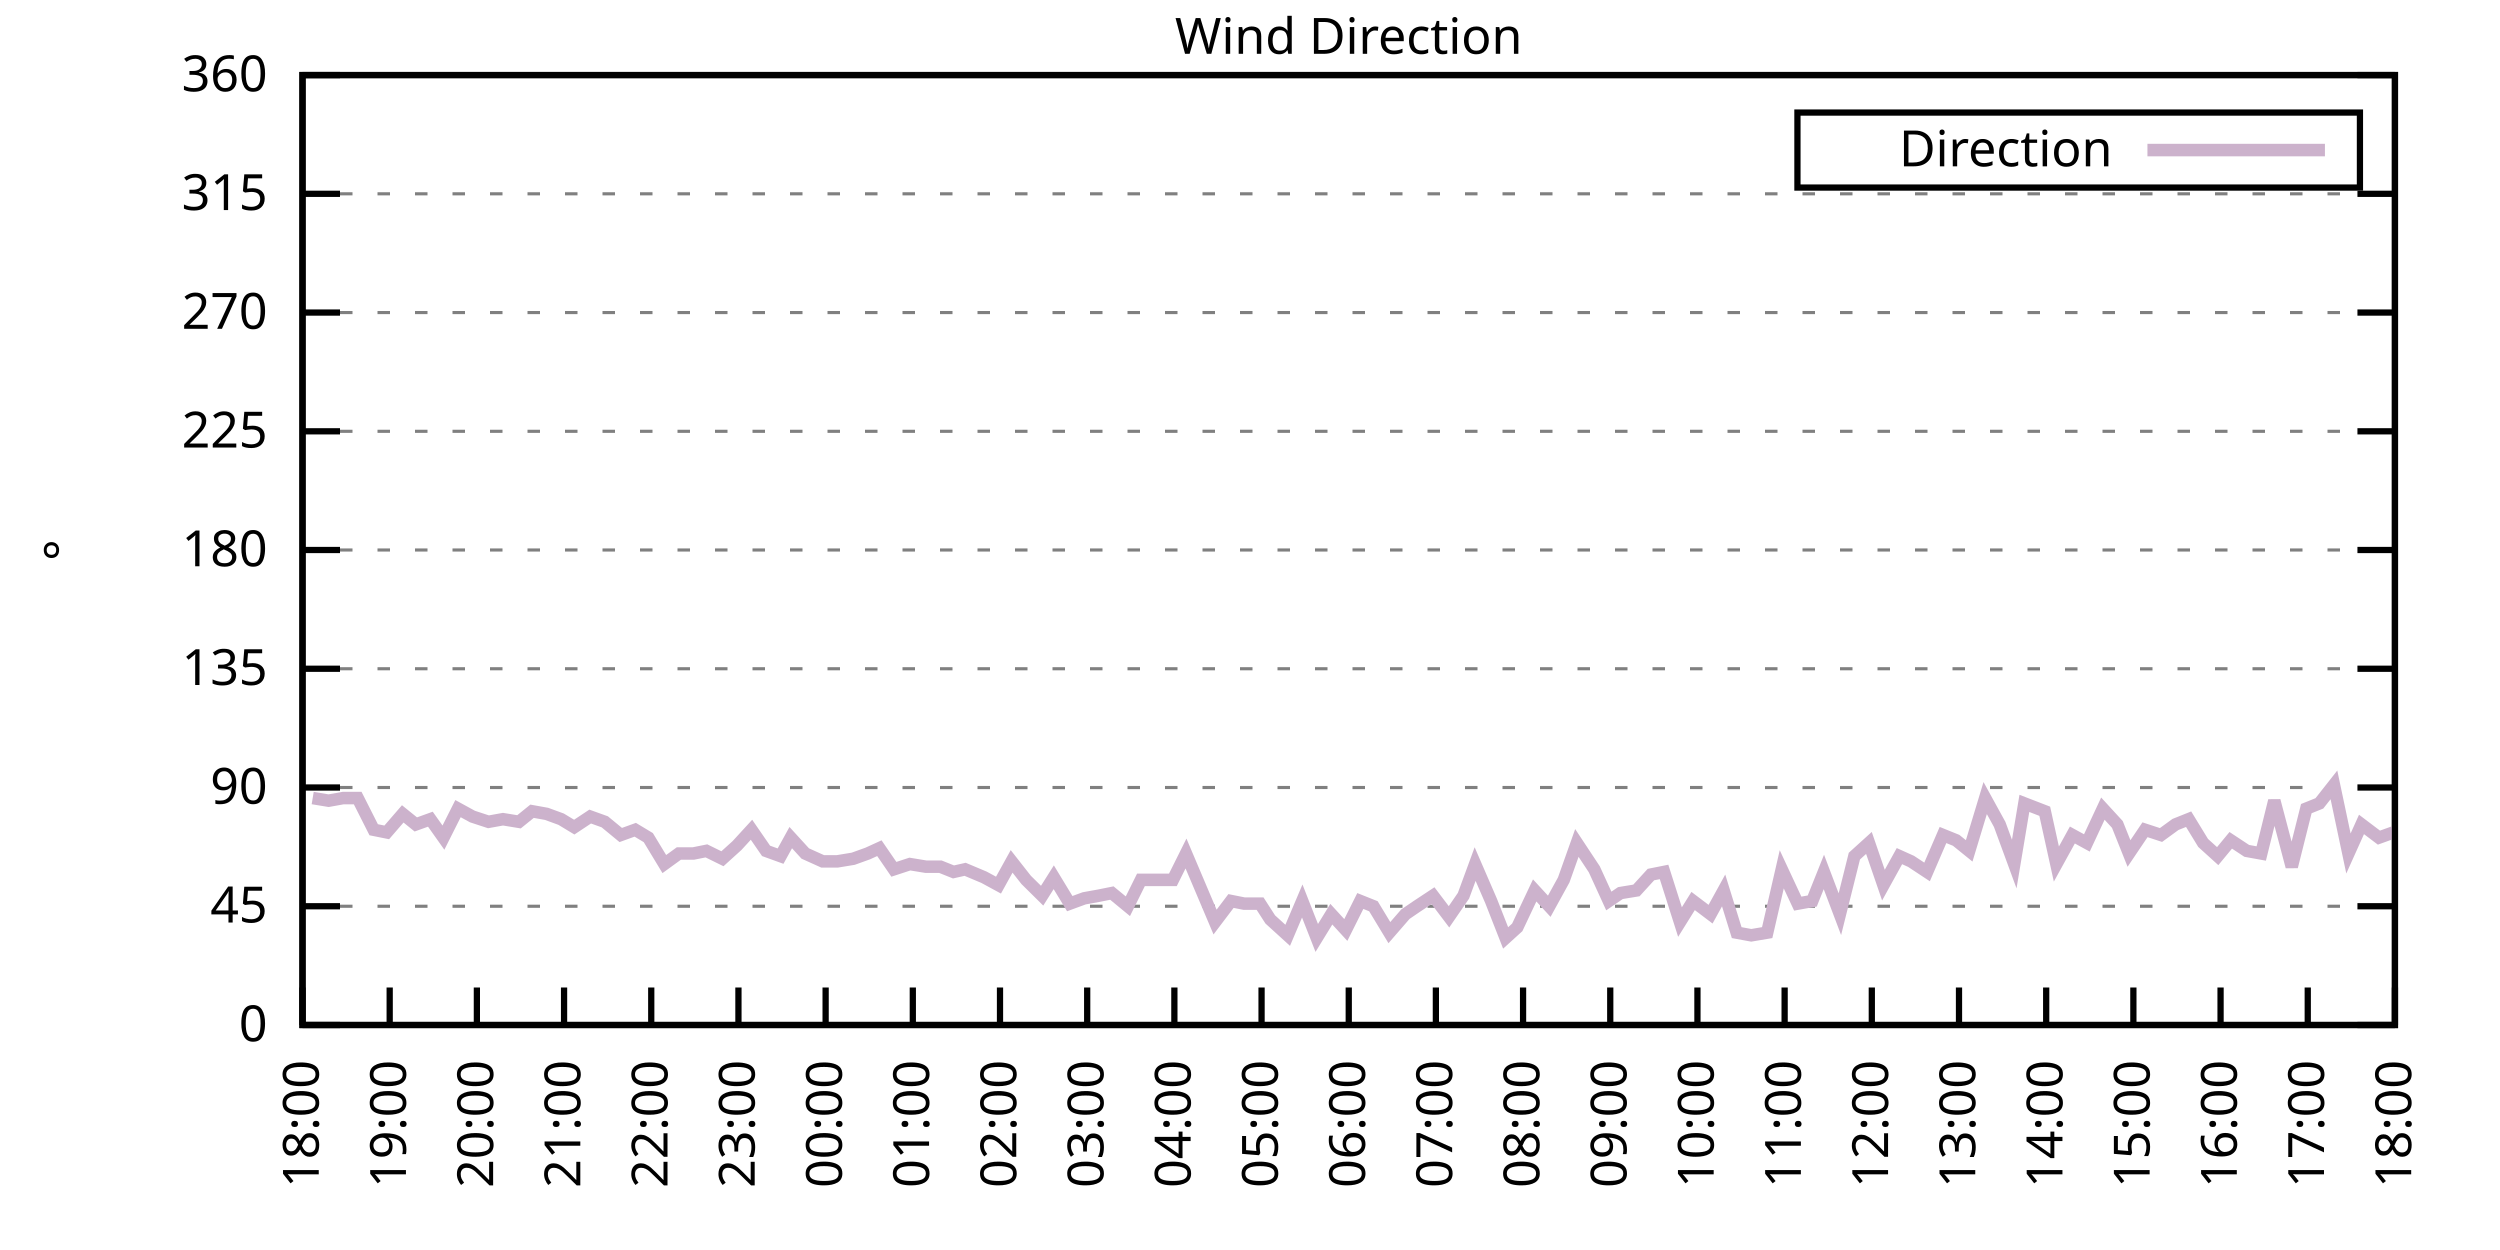
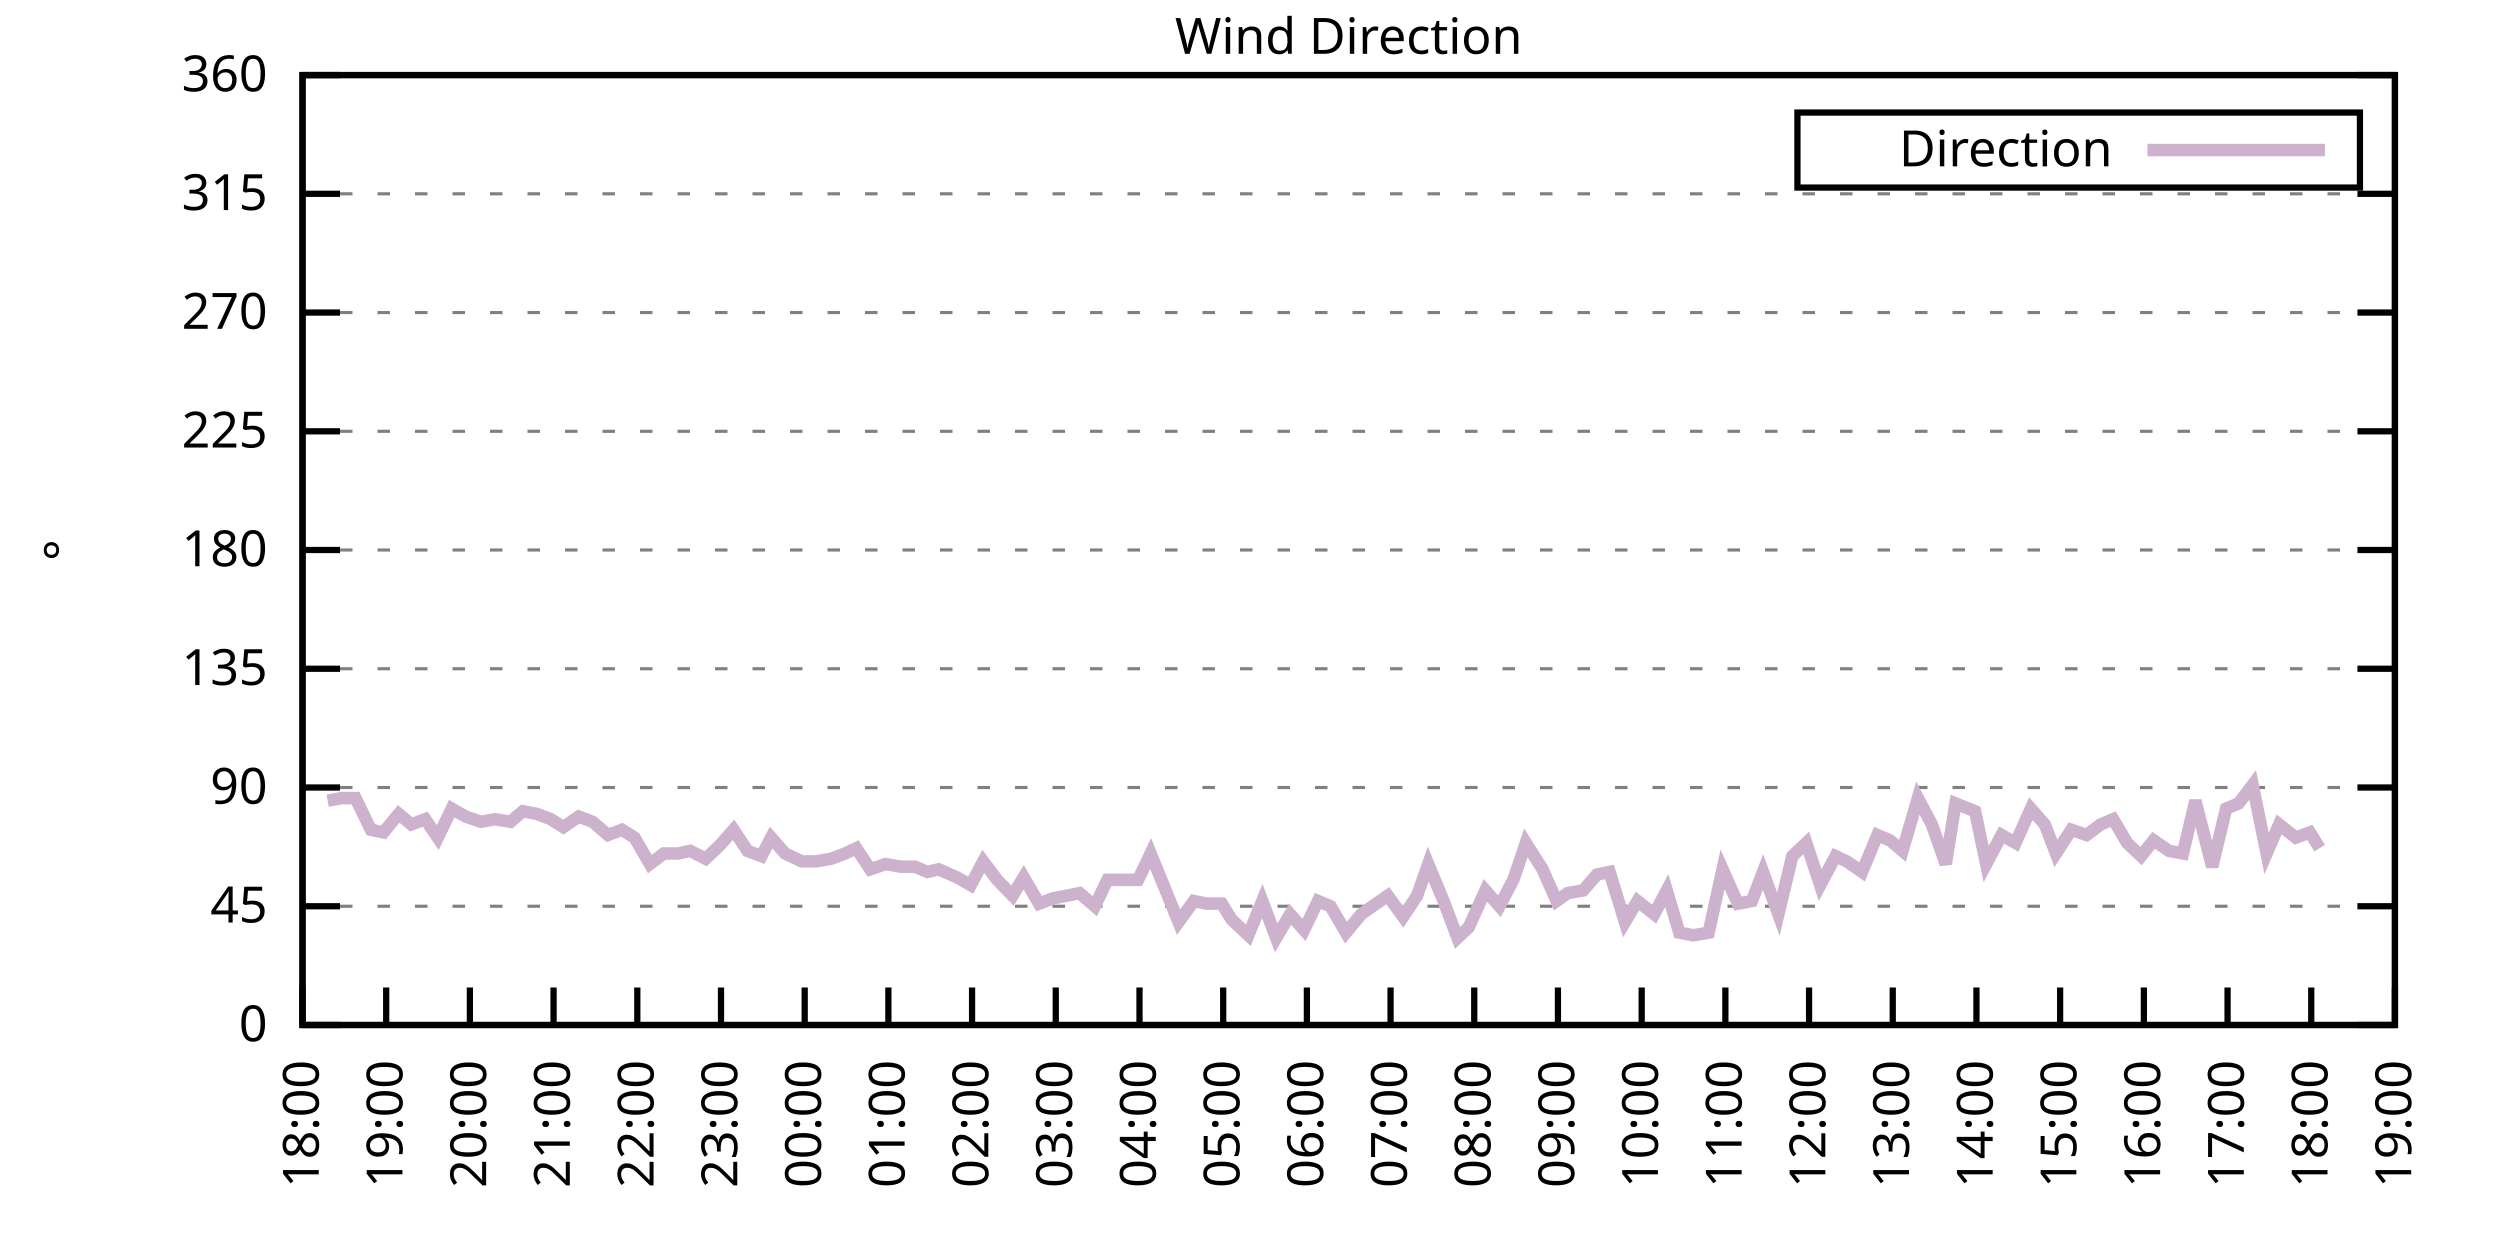
<svg xmlns="http://www.w3.org/2000/svg" xmlns:xlink="http://www.w3.org/1999/xlink" width="400" height="200" viewBox="0 0 400 200">
  <g id="gnuplot_canvas">
    <rect x="0" y="0" width="400" height="200" fill="none" />
    <defs>
      <circle id="gpDot" r="0.5" stroke-width="0.5" stroke="currentColor" />
      <path id="gpPt0" stroke-width="0.333" stroke="currentColor" d="M-1,0 h2 M0,-1 v2" />
      <path id="gpPt1" stroke-width="0.333" stroke="currentColor" d="M-1,-1 L1,1 M1,-1 L-1,1" />
      <path id="gpPt2" stroke-width="0.333" stroke="currentColor" d="M-1,0 L1,0 M0,-1 L0,1 M-1,-1 L1,1 M-1,1 L1,-1" />
      <rect id="gpPt3" stroke-width="0.333" stroke="currentColor" x="-1" y="-1" width="2" height="2" />
      <rect id="gpPt4" stroke-width="0.333" stroke="currentColor" fill="currentColor" x="-1" y="-1" width="2" height="2" />
      <circle id="gpPt5" stroke-width="0.333" stroke="currentColor" cx="0" cy="0" r="1" />
      <use xlink:href="#gpPt5" id="gpPt6" fill="currentColor" stroke="none" />
      <path id="gpPt7" stroke-width="0.333" stroke="currentColor" d="M0,-1.33 L-1.33,0.67 L1.33,0.67 z" />
      <use xlink:href="#gpPt7" id="gpPt8" fill="currentColor" stroke="none" />
      <use xlink:href="#gpPt7" id="gpPt9" stroke="currentColor" transform="rotate(180)" />
      <use xlink:href="#gpPt9" id="gpPt10" fill="currentColor" stroke="none" />
      <use xlink:href="#gpPt3" id="gpPt11" stroke="currentColor" transform="rotate(45)" />
      <use xlink:href="#gpPt11" id="gpPt12" fill="currentColor" stroke="none" />
      <path id="gpPt13" stroke-width="0.333" stroke="currentColor" d="M0,1.330 L1.265,0.411 L0.782,-1.067 L-0.782,-1.076 L-1.265,0.411 z" />
      <use xlink:href="#gpPt13" id="gpPt14" fill="currentColor" stroke="none" />
      <filter id="textbox" filterUnits="objectBoundingBox" x="0" y="0" height="1" width="1">
        <feFlood flood-color="white" flood-opacity="1" result="bgnd" />
        <feComposite in="SourceGraphic" in2="bgnd" operator="atop" />
      </filter>
      <filter id="greybox" filterUnits="objectBoundingBox" x="0" y="0" height="1" width="1">
        <feFlood flood-color="lightgrey" flood-opacity="1" result="grey" />
        <feComposite in="SourceGraphic" in2="grey" operator="atop" />
      </filter>
    </defs>
    <g fill="none" color="white" stroke="currentColor" stroke-width="1.00" stroke-linecap="butt" stroke-linejoin="miter">
</g>
    <g fill="none" color="black" stroke="currentColor" stroke-width="1.00" stroke-linecap="butt" stroke-linejoin="miter">
      <g stroke="none" shape-rendering="crispEdges">
        <polygon fill="rgb(255, 255, 255)" points="48.40,164.00 383.18,164.00 383.18,12.02 48.40,12.02 " />
      </g>
    </g>
    <g fill="none" color="black" stroke="currentColor" stroke-width="1.00" stroke-linecap="butt" stroke-linejoin="miter">
</g>
    <g fill="none" color="black" stroke="black" stroke-width="0.50" stroke-linecap="butt" stroke-linejoin="miter">
</g>
    <g fill="none" color="gray" stroke="currentColor" stroke-width="0.50" stroke-linecap="butt" stroke-linejoin="miter">
      <path stroke="gray" stroke-dasharray="2,4" class="gridline" d="M48.40,164.00 L383.19,164.00  " />
    </g>
    <g fill="none" color="gray" stroke="gray" stroke-width="1.00" stroke-linecap="butt" stroke-linejoin="miter">
</g>
    <g fill="none" color="black" stroke="currentColor" stroke-width="1.00" stroke-linecap="butt" stroke-linejoin="miter">
      <path stroke="black" d="M48.40,164.00 L54.40,164.00 M383.19,164.00 L377.19,164.00  " />
      <g transform="translate(42.80,166.60)" stroke="none" fill="black" font-family="Sans" font-size="8.00" text-anchor="end">
        <text>
          <tspan font-family="Sans"> 0</tspan>
        </text>
      </g>
    </g>
    <g fill="none" color="black" stroke="currentColor" stroke-width="1.00" stroke-linecap="butt" stroke-linejoin="miter">
</g>
    <g fill="none" color="black" stroke="black" stroke-width="0.50" stroke-linecap="butt" stroke-linejoin="miter">
</g>
    <g fill="none" color="gray" stroke="currentColor" stroke-width="0.50" stroke-linecap="butt" stroke-linejoin="miter">
      <path stroke="gray" stroke-dasharray="2,4" class="gridline" d="M48.40,145.00 L383.19,145.00  " />
    </g>
    <g fill="none" color="gray" stroke="gray" stroke-width="1.00" stroke-linecap="butt" stroke-linejoin="miter">
</g>
    <g fill="none" color="black" stroke="currentColor" stroke-width="1.00" stroke-linecap="butt" stroke-linejoin="miter">
      <path stroke="black" d="M48.40,145.00 L54.40,145.00 M383.19,145.00 L377.19,145.00  " />
      <g transform="translate(42.80,147.60)" stroke="none" fill="black" font-family="Sans" font-size="8.00" text-anchor="end">
        <text>
          <tspan font-family="Sans"> 45</tspan>
        </text>
      </g>
    </g>
    <g fill="none" color="black" stroke="currentColor" stroke-width="1.00" stroke-linecap="butt" stroke-linejoin="miter">
</g>
    <g fill="none" color="black" stroke="black" stroke-width="0.50" stroke-linecap="butt" stroke-linejoin="miter">
</g>
    <g fill="none" color="gray" stroke="currentColor" stroke-width="0.50" stroke-linecap="butt" stroke-linejoin="miter">
      <path stroke="gray" stroke-dasharray="2,4" class="gridline" d="M48.40,126.00 L383.19,126.00  " />
    </g>
    <g fill="none" color="gray" stroke="gray" stroke-width="1.00" stroke-linecap="butt" stroke-linejoin="miter">
</g>
    <g fill="none" color="black" stroke="currentColor" stroke-width="1.00" stroke-linecap="butt" stroke-linejoin="miter">
      <path stroke="black" d="M48.40,126.00 L54.40,126.00 M383.19,126.00 L377.19,126.00  " />
      <g transform="translate(42.80,128.60)" stroke="none" fill="black" font-family="Sans" font-size="8.00" text-anchor="end">
        <text>
          <tspan font-family="Sans"> 90</tspan>
        </text>
      </g>
    </g>
    <g fill="none" color="black" stroke="currentColor" stroke-width="1.00" stroke-linecap="butt" stroke-linejoin="miter">
</g>
    <g fill="none" color="black" stroke="black" stroke-width="0.50" stroke-linecap="butt" stroke-linejoin="miter">
</g>
    <g fill="none" color="gray" stroke="currentColor" stroke-width="0.50" stroke-linecap="butt" stroke-linejoin="miter">
      <path stroke="gray" stroke-dasharray="2,4" class="gridline" d="M48.40,107.00 L383.19,107.00  " />
    </g>
    <g fill="none" color="gray" stroke="gray" stroke-width="1.00" stroke-linecap="butt" stroke-linejoin="miter">
</g>
    <g fill="none" color="black" stroke="currentColor" stroke-width="1.00" stroke-linecap="butt" stroke-linejoin="miter">
      <path stroke="black" d="M48.40,107.00 L54.40,107.00 M383.19,107.00 L377.19,107.00  " />
      <g transform="translate(42.80,109.60)" stroke="none" fill="black" font-family="Sans" font-size="8.00" text-anchor="end">
        <text>
          <tspan font-family="Sans"> 135</tspan>
        </text>
      </g>
    </g>
    <g fill="none" color="black" stroke="currentColor" stroke-width="1.00" stroke-linecap="butt" stroke-linejoin="miter">
</g>
    <g fill="none" color="black" stroke="black" stroke-width="0.50" stroke-linecap="butt" stroke-linejoin="miter">
</g>
    <g fill="none" color="gray" stroke="currentColor" stroke-width="0.50" stroke-linecap="butt" stroke-linejoin="miter">
      <path stroke="gray" stroke-dasharray="2,4" class="gridline" d="M48.40,88.00 L383.19,88.00  " />
    </g>
    <g fill="none" color="gray" stroke="gray" stroke-width="1.00" stroke-linecap="butt" stroke-linejoin="miter">
</g>
    <g fill="none" color="black" stroke="currentColor" stroke-width="1.00" stroke-linecap="butt" stroke-linejoin="miter">
      <path stroke="black" d="M48.40,88.00 L54.40,88.00 M383.19,88.00 L377.19,88.00  " />
      <g transform="translate(42.80,90.60)" stroke="none" fill="black" font-family="Sans" font-size="8.00" text-anchor="end">
        <text>
          <tspan font-family="Sans"> 180</tspan>
        </text>
      </g>
    </g>
    <g fill="none" color="black" stroke="currentColor" stroke-width="1.00" stroke-linecap="butt" stroke-linejoin="miter">
</g>
    <g fill="none" color="black" stroke="black" stroke-width="0.50" stroke-linecap="butt" stroke-linejoin="miter">
</g>
    <g fill="none" color="gray" stroke="currentColor" stroke-width="0.50" stroke-linecap="butt" stroke-linejoin="miter">
      <path stroke="gray" stroke-dasharray="2,4" class="gridline" d="M48.40,69.01 L383.19,69.01  " />
    </g>
    <g fill="none" color="gray" stroke="gray" stroke-width="1.00" stroke-linecap="butt" stroke-linejoin="miter">
</g>
    <g fill="none" color="black" stroke="currentColor" stroke-width="1.00" stroke-linecap="butt" stroke-linejoin="miter">
      <path stroke="black" d="M48.40,69.01 L54.40,69.01 M383.19,69.01 L377.19,69.01  " />
      <g transform="translate(42.80,71.61)" stroke="none" fill="black" font-family="Sans" font-size="8.00" text-anchor="end">
        <text>
          <tspan font-family="Sans"> 225</tspan>
        </text>
      </g>
    </g>
    <g fill="none" color="black" stroke="currentColor" stroke-width="1.00" stroke-linecap="butt" stroke-linejoin="miter">
</g>
    <g fill="none" color="black" stroke="black" stroke-width="0.50" stroke-linecap="butt" stroke-linejoin="miter">
</g>
    <g fill="none" color="gray" stroke="currentColor" stroke-width="0.50" stroke-linecap="butt" stroke-linejoin="miter">
      <path stroke="gray" stroke-dasharray="2,4" class="gridline" d="M48.40,50.01 L383.19,50.01  " />
    </g>
    <g fill="none" color="gray" stroke="gray" stroke-width="1.00" stroke-linecap="butt" stroke-linejoin="miter">
</g>
    <g fill="none" color="black" stroke="currentColor" stroke-width="1.00" stroke-linecap="butt" stroke-linejoin="miter">
      <path stroke="black" d="M48.40,50.01 L54.40,50.01 M383.19,50.01 L377.19,50.01  " />
      <g transform="translate(42.80,52.61)" stroke="none" fill="black" font-family="Sans" font-size="8.00" text-anchor="end">
        <text>
          <tspan font-family="Sans"> 270</tspan>
        </text>
      </g>
    </g>
    <g fill="none" color="black" stroke="currentColor" stroke-width="1.00" stroke-linecap="butt" stroke-linejoin="miter">
</g>
    <g fill="none" color="black" stroke="black" stroke-width="0.50" stroke-linecap="butt" stroke-linejoin="miter">
</g>
    <g fill="none" color="gray" stroke="currentColor" stroke-width="0.50" stroke-linecap="butt" stroke-linejoin="miter">
      <path stroke="gray" stroke-dasharray="2,4" class="gridline" d="M48.40,31.01 L383.19,31.01  " />
    </g>
    <g fill="none" color="gray" stroke="gray" stroke-width="1.00" stroke-linecap="butt" stroke-linejoin="miter">
</g>
    <g fill="none" color="black" stroke="currentColor" stroke-width="1.00" stroke-linecap="butt" stroke-linejoin="miter">
      <path stroke="black" d="M48.40,31.01 L54.40,31.01 M383.19,31.01 L377.19,31.01  " />
      <g transform="translate(42.80,33.61)" stroke="none" fill="black" font-family="Sans" font-size="8.00" text-anchor="end">
        <text>
          <tspan font-family="Sans"> 315</tspan>
        </text>
      </g>
    </g>
    <g fill="none" color="black" stroke="currentColor" stroke-width="1.00" stroke-linecap="butt" stroke-linejoin="miter">
</g>
    <g fill="none" color="black" stroke="black" stroke-width="0.50" stroke-linecap="butt" stroke-linejoin="miter">
</g>
    <g fill="none" color="gray" stroke="currentColor" stroke-width="0.50" stroke-linecap="butt" stroke-linejoin="miter">
      <path stroke="gray" stroke-dasharray="2,4" class="gridline" d="M48.40,12.01 L383.19,12.01  " />
    </g>
    <g fill="none" color="gray" stroke="gray" stroke-width="1.00" stroke-linecap="butt" stroke-linejoin="miter">
</g>
    <g fill="none" color="black" stroke="currentColor" stroke-width="1.00" stroke-linecap="butt" stroke-linejoin="miter">
      <path stroke="black" d="M48.40,12.01 L54.40,12.01 M383.19,12.01 L377.19,12.01  " />
      <g transform="translate(42.80,14.61)" stroke="none" fill="black" font-family="Sans" font-size="8.00" text-anchor="end">
        <text>
          <tspan font-family="Sans"> 360</tspan>
        </text>
      </g>
    </g>
    <g fill="none" color="black" stroke="currentColor" stroke-width="1.00" stroke-linecap="butt" stroke-linejoin="miter">
      <path stroke="black" d="M48.40,164.00 L48.40,158.00  " />
      <g transform="translate(51.00,169.60) rotate(270.00)" stroke="none" fill="black" font-family="Sans" font-size="8.00" text-anchor="end">
        <text>
          <tspan font-family="Sans">18:00</tspan>
        </text>
      </g>
    </g>
    <g fill="none" color="black" stroke="currentColor" stroke-width="1.00" stroke-linecap="butt" stroke-linejoin="miter">
-       <path stroke="black" d="M62.35,164.00 L62.35,158.00  " />
-       <g transform="translate(64.95,169.60) rotate(270.00)" stroke="none" fill="black" font-family="Sans" font-size="8.00" text-anchor="end">
+       <path stroke="black" d="M61.79,164.00 L61.79,158.00  " />
+       <g transform="translate(64.39,169.60) rotate(270.00)" stroke="none" fill="black" font-family="Sans" font-size="8.00" text-anchor="end">
        <text>
          <tspan font-family="Sans">19:00</tspan>
        </text>
      </g>
    </g>
    <g fill="none" color="black" stroke="currentColor" stroke-width="1.00" stroke-linecap="butt" stroke-linejoin="miter">
-       <path stroke="black" d="M76.30,164.00 L76.30,158.00  " />
-       <g transform="translate(78.90,169.60) rotate(270.00)" stroke="none" fill="black" font-family="Sans" font-size="8.00" text-anchor="end">
+       <path stroke="black" d="M75.18,164.00 L75.18,158.00  " />
+       <g transform="translate(77.78,169.60) rotate(270.00)" stroke="none" fill="black" font-family="Sans" font-size="8.00" text-anchor="end">
        <text>
          <tspan font-family="Sans">20:00</tspan>
        </text>
      </g>
    </g>
    <g fill="none" color="black" stroke="currentColor" stroke-width="1.00" stroke-linecap="butt" stroke-linejoin="miter">
-       <path stroke="black" d="M90.25,164.00 L90.25,158.00  " />
-       <g transform="translate(92.85,169.60) rotate(270.00)" stroke="none" fill="black" font-family="Sans" font-size="8.00" text-anchor="end">
+       <path stroke="black" d="M88.57,164.00 L88.57,158.00  " />
+       <g transform="translate(91.17,169.60) rotate(270.00)" stroke="none" fill="black" font-family="Sans" font-size="8.00" text-anchor="end">
        <text>
          <tspan font-family="Sans">21:00</tspan>
        </text>
      </g>
    </g>
    <g fill="none" color="black" stroke="currentColor" stroke-width="1.00" stroke-linecap="butt" stroke-linejoin="miter">
-       <path stroke="black" d="M104.20,164.00 L104.20,158.00  " />
-       <g transform="translate(106.80,169.60) rotate(270.00)" stroke="none" fill="black" font-family="Sans" font-size="8.00" text-anchor="end">
+       <path stroke="black" d="M101.97,164.00 L101.97,158.00  " />
+       <g transform="translate(104.57,169.60) rotate(270.00)" stroke="none" fill="black" font-family="Sans" font-size="8.00" text-anchor="end">
        <text>
          <tspan font-family="Sans">22:00</tspan>
        </text>
      </g>
    </g>
    <g fill="none" color="black" stroke="currentColor" stroke-width="1.00" stroke-linecap="butt" stroke-linejoin="miter">
-       <path stroke="black" d="M118.15,164.00 L118.15,158.00  " />
-       <g transform="translate(120.75,169.60) rotate(270.00)" stroke="none" fill="black" font-family="Sans" font-size="8.00" text-anchor="end">
+       <path stroke="black" d="M115.36,164.00 L115.36,158.00  " />
+       <g transform="translate(117.96,169.60) rotate(270.00)" stroke="none" fill="black" font-family="Sans" font-size="8.00" text-anchor="end">
        <text>
          <tspan font-family="Sans">23:00</tspan>
        </text>
      </g>
    </g>
    <g fill="none" color="black" stroke="currentColor" stroke-width="1.00" stroke-linecap="butt" stroke-linejoin="miter">
-       <path stroke="black" d="M132.10,164.00 L132.10,158.00  " />
-       <g transform="translate(134.70,169.60) rotate(270.00)" stroke="none" fill="black" font-family="Sans" font-size="8.00" text-anchor="end">
+       <path stroke="black" d="M128.75,164.00 L128.75,158.00  " />
+       <g transform="translate(131.35,169.60) rotate(270.00)" stroke="none" fill="black" font-family="Sans" font-size="8.00" text-anchor="end">
        <text>
          <tspan font-family="Sans">00:00</tspan>
        </text>
      </g>
    </g>
    <g fill="none" color="black" stroke="currentColor" stroke-width="1.00" stroke-linecap="butt" stroke-linejoin="miter">
-       <path stroke="black" d="M146.05,164.00 L146.05,158.00  " />
-       <g transform="translate(148.65,169.60) rotate(270.00)" stroke="none" fill="black" font-family="Sans" font-size="8.00" text-anchor="end">
+       <path stroke="black" d="M142.14,164.00 L142.14,158.00  " />
+       <g transform="translate(144.74,169.60) rotate(270.00)" stroke="none" fill="black" font-family="Sans" font-size="8.00" text-anchor="end">
        <text>
          <tspan font-family="Sans">01:00</tspan>
        </text>
      </g>
    </g>
    <g fill="none" color="black" stroke="currentColor" stroke-width="1.00" stroke-linecap="butt" stroke-linejoin="miter">
-       <path stroke="black" d="M160.00,164.00 L160.00,158.00  " />
-       <g transform="translate(162.60,169.60) rotate(270.00)" stroke="none" fill="black" font-family="Sans" font-size="8.00" text-anchor="end">
+       <path stroke="black" d="M155.53,164.00 L155.53,158.00  " />
+       <g transform="translate(158.13,169.60) rotate(270.00)" stroke="none" fill="black" font-family="Sans" font-size="8.00" text-anchor="end">
        <text>
          <tspan font-family="Sans">02:00</tspan>
        </text>
      </g>
    </g>
    <g fill="none" color="black" stroke="currentColor" stroke-width="1.00" stroke-linecap="butt" stroke-linejoin="miter">
-       <path stroke="black" d="M173.95,164.00 L173.95,158.00  " />
-       <g transform="translate(176.55,169.60) rotate(270.00)" stroke="none" fill="black" font-family="Sans" font-size="8.00" text-anchor="end">
+       <path stroke="black" d="M168.92,164.00 L168.92,158.00  " />
+       <g transform="translate(171.52,169.60) rotate(270.00)" stroke="none" fill="black" font-family="Sans" font-size="8.00" text-anchor="end">
        <text>
          <tspan font-family="Sans">03:00</tspan>
        </text>
      </g>
    </g>
    <g fill="none" color="black" stroke="currentColor" stroke-width="1.00" stroke-linecap="butt" stroke-linejoin="miter">
-       <path stroke="black" d="M187.90,164.00 L187.90,158.00  " />
-       <g transform="translate(190.50,169.60) rotate(270.00)" stroke="none" fill="black" font-family="Sans" font-size="8.00" text-anchor="end">
+       <path stroke="black" d="M182.32,164.00 L182.32,158.00  " />
+       <g transform="translate(184.92,169.60) rotate(270.00)" stroke="none" fill="black" font-family="Sans" font-size="8.00" text-anchor="end">
        <text>
          <tspan font-family="Sans">04:00</tspan>
        </text>
      </g>
    </g>
    <g fill="none" color="black" stroke="currentColor" stroke-width="1.00" stroke-linecap="butt" stroke-linejoin="miter">
-       <path stroke="black" d="M201.85,164.00 L201.85,158.00  " />
-       <g transform="translate(204.45,169.60) rotate(270.00)" stroke="none" fill="black" font-family="Sans" font-size="8.00" text-anchor="end">
+       <path stroke="black" d="M195.71,164.00 L195.71,158.00  " />
+       <g transform="translate(198.31,169.60) rotate(270.00)" stroke="none" fill="black" font-family="Sans" font-size="8.00" text-anchor="end">
        <text>
          <tspan font-family="Sans">05:00</tspan>
        </text>
      </g>
    </g>
    <g fill="none" color="black" stroke="currentColor" stroke-width="1.00" stroke-linecap="butt" stroke-linejoin="miter">
-       <path stroke="black" d="M215.80,164.00 L215.80,158.00  " />
-       <g transform="translate(218.40,169.60) rotate(270.00)" stroke="none" fill="black" font-family="Sans" font-size="8.00" text-anchor="end">
+       <path stroke="black" d="M209.10,164.00 L209.10,158.00  " />
+       <g transform="translate(211.70,169.60) rotate(270.00)" stroke="none" fill="black" font-family="Sans" font-size="8.00" text-anchor="end">
        <text>
          <tspan font-family="Sans">06:00</tspan>
        </text>
      </g>
    </g>
    <g fill="none" color="black" stroke="currentColor" stroke-width="1.00" stroke-linecap="butt" stroke-linejoin="miter">
-       <path stroke="black" d="M229.74,164.00 L229.74,158.00  " />
-       <g transform="translate(232.34,169.60) rotate(270.00)" stroke="none" fill="black" font-family="Sans" font-size="8.00" text-anchor="end">
+       <path stroke="black" d="M222.49,164.00 L222.49,158.00  " />
+       <g transform="translate(225.09,169.60) rotate(270.00)" stroke="none" fill="black" font-family="Sans" font-size="8.00" text-anchor="end">
        <text>
          <tspan font-family="Sans">07:00</tspan>
        </text>
      </g>
    </g>
    <g fill="none" color="black" stroke="currentColor" stroke-width="1.00" stroke-linecap="butt" stroke-linejoin="miter">
-       <path stroke="black" d="M243.69,164.00 L243.69,158.00  " />
-       <g transform="translate(246.29,169.60) rotate(270.00)" stroke="none" fill="black" font-family="Sans" font-size="8.00" text-anchor="end">
+       <path stroke="black" d="M235.88,164.00 L235.88,158.00  " />
+       <g transform="translate(238.48,169.60) rotate(270.00)" stroke="none" fill="black" font-family="Sans" font-size="8.00" text-anchor="end">
        <text>
          <tspan font-family="Sans">08:00</tspan>
        </text>
      </g>
    </g>
    <g fill="none" color="black" stroke="currentColor" stroke-width="1.00" stroke-linecap="butt" stroke-linejoin="miter">
-       <path stroke="black" d="M257.64,164.00 L257.64,158.00  " />
-       <g transform="translate(260.24,169.60) rotate(270.00)" stroke="none" fill="black" font-family="Sans" font-size="8.00" text-anchor="end">
+       <path stroke="black" d="M249.27,164.00 L249.27,158.00  " />
+       <g transform="translate(251.87,169.60) rotate(270.00)" stroke="none" fill="black" font-family="Sans" font-size="8.00" text-anchor="end">
        <text>
          <tspan font-family="Sans">09:00</tspan>
        </text>
      </g>
    </g>
    <g fill="none" color="black" stroke="currentColor" stroke-width="1.00" stroke-linecap="butt" stroke-linejoin="miter">
-       <path stroke="black" d="M271.59,164.00 L271.59,158.00  " />
-       <g transform="translate(274.19,169.60) rotate(270.00)" stroke="none" fill="black" font-family="Sans" font-size="8.00" text-anchor="end">
+       <path stroke="black" d="M262.67,164.00 L262.67,158.00  " />
+       <g transform="translate(265.27,169.60) rotate(270.00)" stroke="none" fill="black" font-family="Sans" font-size="8.00" text-anchor="end">
        <text>
          <tspan font-family="Sans">10:00</tspan>
        </text>
      </g>
    </g>
    <g fill="none" color="black" stroke="currentColor" stroke-width="1.00" stroke-linecap="butt" stroke-linejoin="miter">
-       <path stroke="black" d="M285.54,164.00 L285.54,158.00  " />
-       <g transform="translate(288.14,169.60) rotate(270.00)" stroke="none" fill="black" font-family="Sans" font-size="8.00" text-anchor="end">
+       <path stroke="black" d="M276.06,164.00 L276.06,158.00  " />
+       <g transform="translate(278.66,169.60) rotate(270.00)" stroke="none" fill="black" font-family="Sans" font-size="8.00" text-anchor="end">
        <text>
          <tspan font-family="Sans">11:00</tspan>
        </text>
      </g>
    </g>
    <g fill="none" color="black" stroke="currentColor" stroke-width="1.00" stroke-linecap="butt" stroke-linejoin="miter">
-       <path stroke="black" d="M299.49,164.00 L299.49,158.00  " />
-       <g transform="translate(302.09,169.60) rotate(270.00)" stroke="none" fill="black" font-family="Sans" font-size="8.00" text-anchor="end">
+       <path stroke="black" d="M289.45,164.00 L289.45,158.00  " />
+       <g transform="translate(292.05,169.60) rotate(270.00)" stroke="none" fill="black" font-family="Sans" font-size="8.00" text-anchor="end">
        <text>
          <tspan font-family="Sans">12:00</tspan>
        </text>
      </g>
    </g>
    <g fill="none" color="black" stroke="currentColor" stroke-width="1.00" stroke-linecap="butt" stroke-linejoin="miter">
-       <path stroke="black" d="M313.44,164.00 L313.44,158.00  " />
-       <g transform="translate(316.04,169.60) rotate(270.00)" stroke="none" fill="black" font-family="Sans" font-size="8.00" text-anchor="end">
+       <path stroke="black" d="M302.84,164.00 L302.84,158.00  " />
+       <g transform="translate(305.44,169.60) rotate(270.00)" stroke="none" fill="black" font-family="Sans" font-size="8.00" text-anchor="end">
        <text>
          <tspan font-family="Sans">13:00</tspan>
        </text>
      </g>
    </g>
    <g fill="none" color="black" stroke="currentColor" stroke-width="1.00" stroke-linecap="butt" stroke-linejoin="miter">
-       <path stroke="black" d="M327.39,164.00 L327.39,158.00  " />
-       <g transform="translate(329.99,169.60) rotate(270.00)" stroke="none" fill="black" font-family="Sans" font-size="8.00" text-anchor="end">
+       <path stroke="black" d="M316.23,164.00 L316.23,158.00  " />
+       <g transform="translate(318.83,169.60) rotate(270.00)" stroke="none" fill="black" font-family="Sans" font-size="8.00" text-anchor="end">
        <text>
          <tspan font-family="Sans">14:00</tspan>
        </text>
      </g>
    </g>
    <g fill="none" color="black" stroke="currentColor" stroke-width="1.00" stroke-linecap="butt" stroke-linejoin="miter">
-       <path stroke="black" d="M341.34,164.00 L341.34,158.00  " />
-       <g transform="translate(343.94,169.60) rotate(270.00)" stroke="none" fill="black" font-family="Sans" font-size="8.00" text-anchor="end">
+       <path stroke="black" d="M329.62,164.00 L329.62,158.00  " />
+       <g transform="translate(332.22,169.60) rotate(270.00)" stroke="none" fill="black" font-family="Sans" font-size="8.00" text-anchor="end">
        <text>
          <tspan font-family="Sans">15:00</tspan>
        </text>
      </g>
    </g>
    <g fill="none" color="black" stroke="currentColor" stroke-width="1.00" stroke-linecap="butt" stroke-linejoin="miter">
-       <path stroke="black" d="M355.29,164.00 L355.29,158.00  " />
-       <g transform="translate(357.89,169.60) rotate(270.00)" stroke="none" fill="black" font-family="Sans" font-size="8.00" text-anchor="end">
+       <path stroke="black" d="M343.02,164.00 L343.02,158.00  " />
+       <g transform="translate(345.62,169.60) rotate(270.00)" stroke="none" fill="black" font-family="Sans" font-size="8.00" text-anchor="end">
        <text>
          <tspan font-family="Sans">16:00</tspan>
        </text>
      </g>
    </g>
    <g fill="none" color="black" stroke="currentColor" stroke-width="1.00" stroke-linecap="butt" stroke-linejoin="miter">
-       <path stroke="black" d="M369.24,164.00 L369.24,158.00  " />
-       <g transform="translate(371.84,169.60) rotate(270.00)" stroke="none" fill="black" font-family="Sans" font-size="8.00" text-anchor="end">
+       <path stroke="black" d="M356.41,164.00 L356.41,158.00  " />
+       <g transform="translate(359.01,169.60) rotate(270.00)" stroke="none" fill="black" font-family="Sans" font-size="8.00" text-anchor="end">
        <text>
          <tspan font-family="Sans">17:00</tspan>
+         </text>
+       </g>
+     </g>
+     <g fill="none" color="black" stroke="currentColor" stroke-width="1.00" stroke-linecap="butt" stroke-linejoin="miter">
+       <path stroke="black" d="M369.80,164.00 L369.80,158.00  " />
+       <g transform="translate(372.40,169.60) rotate(270.00)" stroke="none" fill="black" font-family="Sans" font-size="8.00" text-anchor="end">
+         <text>
+           <tspan font-family="Sans">18:00</tspan>
        </text>
      </g>
    </g>
    <g fill="none" color="black" stroke="currentColor" stroke-width="1.00" stroke-linecap="butt" stroke-linejoin="miter">
      <path stroke="black" d="M383.19,164.00 L383.19,158.00  " />
      <g transform="translate(385.79,169.60) rotate(270.00)" stroke="none" fill="black" font-family="Sans" font-size="8.00" text-anchor="end">
        <text>
-           <tspan font-family="Sans">18:00</tspan>
+           <tspan font-family="Sans">19:00</tspan>
        </text>
      </g>
    </g>
    <g fill="none" color="black" stroke="currentColor" stroke-width="1.00" stroke-linecap="butt" stroke-linejoin="miter">
</g>
    <g fill="none" color="black" stroke="currentColor" stroke-width="1.00" stroke-linecap="butt" stroke-linejoin="miter">
      <path stroke="black" d="M48.40,12.01 L48.40,164.00 L383.19,164.00 L383.19,12.01 L48.40,12.01 Z  " />
    </g>
    <g fill="none" color="black" stroke="currentColor" stroke-width="1.00" stroke-linecap="butt" stroke-linejoin="miter">
</g>
    <g fill="none" color="black" stroke="currentColor" stroke-width="1.00" stroke-linecap="butt" stroke-linejoin="miter">
      <path stroke="black" d="M287.59,30.01 L287.59,18.01 L377.59,18.01 L377.59,30.01 L287.59,30.01 Z  " />
    </g>
    <g id="Wind_direction_plot_1">
      <g fill="none" color="white" stroke="black" stroke-width="2.00" stroke-linecap="butt" stroke-linejoin="miter">
</g>
      <g fill="none" color="black" stroke="currentColor" stroke-width="2.00" stroke-linecap="butt" stroke-linejoin="miter">
        <g transform="translate(337.99,26.61)" stroke="none" fill="black" font-family="Sans" font-size="8.00" text-anchor="end">
          <text>
            <tspan font-family="Sans">Direction</tspan>
          </text>
        </g>
      </g>
      <g fill="none" color="black" stroke="currentColor" stroke-width="2.00" stroke-linecap="butt" stroke-linejoin="miter">
-         <path stroke="rgb(204, 178, 204)" d="M343.59,24.01 L371.99,24.01 M50.03,127.69 L52.58,128.11 L54.91,127.69 L57.23,127.69 L59.79,132.76 L61.88,133.18   L64.44,130.22 L66.53,131.91 L68.86,131.07 L70.95,134.02 L73.28,129.38 L75.60,130.65 L78.16,131.49 L80.48,131.07   L83.04,131.49 L85.13,129.80 L87.46,130.22 L89.78,131.07 L91.88,132.34 L94.43,130.65 L96.76,131.49 L99.32,133.60   L101.64,132.76 L103.73,134.02 L106.29,138.25 L108.62,136.56 L110.94,136.56 L113.03,136.14 L115.59,137.40 L117.92,135.29   L120.24,132.76 L122.57,136.14 L124.89,136.98 L126.52,134.02 L128.84,136.56 L131.63,137.82 L133.96,137.82 L136.51,137.40   L138.84,136.56 L140.70,135.71 L143.02,139.09 L145.58,138.25 L148.14,138.67 L150.46,138.67 L152.56,139.51 L154.42,139.09   L157.44,140.36 L159.76,141.62 L161.86,137.82 L164.18,140.78 L166.74,143.31 L168.60,140.36 L171.16,144.58 L173.48,143.73   L175.81,143.31 L177.90,142.89 L180.46,145.00 L182.55,140.78 L185.34,140.78 L187.66,140.78 L189.76,136.56 L194.41,147.53   L196.96,144.16 L199.06,144.58 L201.61,144.58 L203.24,147.11 L206.03,149.65 L208.36,144.16 L210.68,150.07 L213.01,146.27   L215.33,148.80 L217.65,144.16 L219.75,145.00 L222.30,149.22 L224.86,146.27 L226.72,145.00 L229.28,143.31 L231.84,146.69   L234.16,143.31 L236.02,138.25 L238.58,144.16 L240.90,150.07 L242.76,148.38 L245.55,142.47 L247.88,145.00 L250.20,140.78   L252.30,134.87 L255.09,139.09 L257.41,144.16 L259.27,142.89 L261.83,142.47 L264.15,139.93 L266.25,139.51 L268.80,147.53   L270.90,144.16 L273.69,146.27 L275.78,142.47 L277.87,149.22 L280.20,149.65 L282.75,149.22 L285.08,139.09 L287.64,144.58   L289.96,144.16 L291.82,139.51 L294.38,146.27 L296.70,136.98 L299.03,134.87 L301.35,141.62 L303.91,136.98 L305.77,137.82   L308.33,139.51 L310.88,133.60 L312.98,134.45 L315.07,136.14 L317.63,127.69 L319.95,131.91 L322.28,138.25 L323.90,128.54   L327.16,129.80 L329.02,138.25 L331.58,133.60 L333.90,134.87 L336.46,129.38 L338.78,131.91 L340.64,136.56 L343.20,132.76   L345.76,133.60 L348.08,131.91 L350.18,131.07 L352.50,134.87 L354.83,136.98 L356.92,134.45 L359.48,136.14 L361.80,136.56   L363.89,128.11 L366.68,138.67 L369.01,129.38 L371.10,128.54 L373.43,125.58 L375.75,136.56 L377.84,131.91 L380.63,134.02   L382.96,133.18  " />
+         <path stroke="rgb(204, 178, 204)" d="M343.59,24.01 L371.99,24.01 M52.42,128.11 L54.65,127.69 L56.88,127.69 L59.34,132.76 L61.35,133.18 L63.80,130.22   L65.81,131.91 L68.04,131.07 L70.05,134.02 L72.28,129.38 L74.51,130.65 L76.97,131.49 L79.20,131.07 L81.66,131.49   L83.66,129.80 L85.90,130.22 L88.13,131.07 L90.14,132.34 L92.59,130.65 L94.82,131.49 L97.28,133.60 L99.51,132.76   L101.52,134.02 L103.98,138.25 L106.21,136.56 L108.44,136.56 L110.45,136.14 L112.90,137.40 L115.13,135.29 L117.37,132.76   L119.60,136.14 L121.83,136.98 L123.39,134.02 L125.62,136.56 L128.30,137.82 L130.54,137.82 L132.99,137.40 L135.22,136.56   L137.01,135.71 L139.24,139.09 L141.69,138.25 L144.15,138.67 L146.38,138.67 L148.39,139.51 L150.18,139.09 L153.08,140.36   L155.31,141.62 L157.32,137.82 L159.55,140.78 L162.01,143.31 L163.79,140.36 L166.25,144.58 L168.48,143.73 L170.71,143.31   L172.72,142.89 L175.17,145.00 L177.18,140.78 L179.86,140.78 L182.09,140.78 L184.10,136.56 L188.57,147.53 L191.02,144.16   L193.03,144.58 L195.48,144.58 L197.05,147.11 L199.73,149.65 L201.96,144.16 L204.19,150.07 L206.42,146.27 L208.65,148.80   L210.88,144.16 L212.89,145.00 L215.35,149.22 L217.80,146.27 L219.59,145.00 L222.04,143.31 L224.50,146.69 L226.73,143.31   L228.52,138.25 L230.97,144.16 L233.20,150.07 L234.99,148.38 L237.67,142.47 L239.90,145.00 L242.13,140.78 L244.14,134.87   L246.82,139.09 L249.05,144.16 L250.84,142.89 L253.29,142.47 L255.52,139.93 L257.53,139.51 L259.99,147.53 L262.00,144.16   L264.67,146.27 L266.68,142.47 L268.69,149.22 L270.92,149.65 L273.38,149.22 L275.61,139.09 L278.07,144.58 L280.30,144.16   L282.08,139.51 L284.54,146.27 L286.77,136.98 L289.00,134.87 L291.23,141.62 L293.69,136.98 L295.48,137.82 L297.93,139.51   L300.39,133.60 L302.39,134.45 L304.40,136.14 L306.86,127.69 L309.09,131.91 L311.32,138.25 L312.88,128.54 L316.01,129.80   L317.79,138.25 L320.25,133.60 L322.48,134.87 L324.94,129.38 L327.17,131.91 L328.95,136.56 L331.41,132.76 L333.86,133.60   L336.10,131.91 L338.10,131.07 L340.34,134.87 L342.57,136.98 L344.58,134.45 L347.03,136.14 L349.26,136.56 L351.27,128.11   L353.95,138.67 L356.18,129.38 L358.19,128.54 L360.42,125.58 L362.66,136.56 L364.66,131.91 L367.34,134.02 L369.58,133.18   L371.14,135.71  " />
      </g>
    </g>
    <g fill="none" color="black" stroke="currentColor" stroke-width="2.00" stroke-linecap="butt" stroke-linejoin="miter">
</g>
    <g fill="none" color="black" stroke="black" stroke-width="1.00" stroke-linecap="butt" stroke-linejoin="miter">
</g>
    <g fill="none" color="black" stroke="currentColor" stroke-width="1.00" stroke-linecap="butt" stroke-linejoin="miter">
      <path stroke="black" d="M48.40,12.01 L48.40,164.00 L383.19,164.00 L383.19,12.01 L48.40,12.01 Z  " />
      <g transform="translate(12.80,88.01) rotate(270.00)" stroke="none" fill="black" font-family="Sans" font-size="8.00" text-anchor="middle">
        <text>
          <tspan font-family="Sans">°</tspan>
        </text>
      </g>
    </g>
    <g fill="none" color="black" stroke="currentColor" stroke-width="1.00" stroke-linecap="butt" stroke-linejoin="miter">
</g>
    <g fill="none" color="black" stroke="currentColor" stroke-width="1.00" stroke-linecap="butt" stroke-linejoin="miter">
      <g transform="translate(215.79,8.61)" stroke="none" fill="black" font-family="Sans" font-size="8.00" text-anchor="middle">
        <text>
          <tspan font-family="Sans">Wind Direction</tspan>
        </text>
      </g>
    </g>
    <g fill="none" color="black" stroke="currentColor" stroke-width="1.00" stroke-linecap="butt" stroke-linejoin="miter">
</g>
  </g>
</svg>
